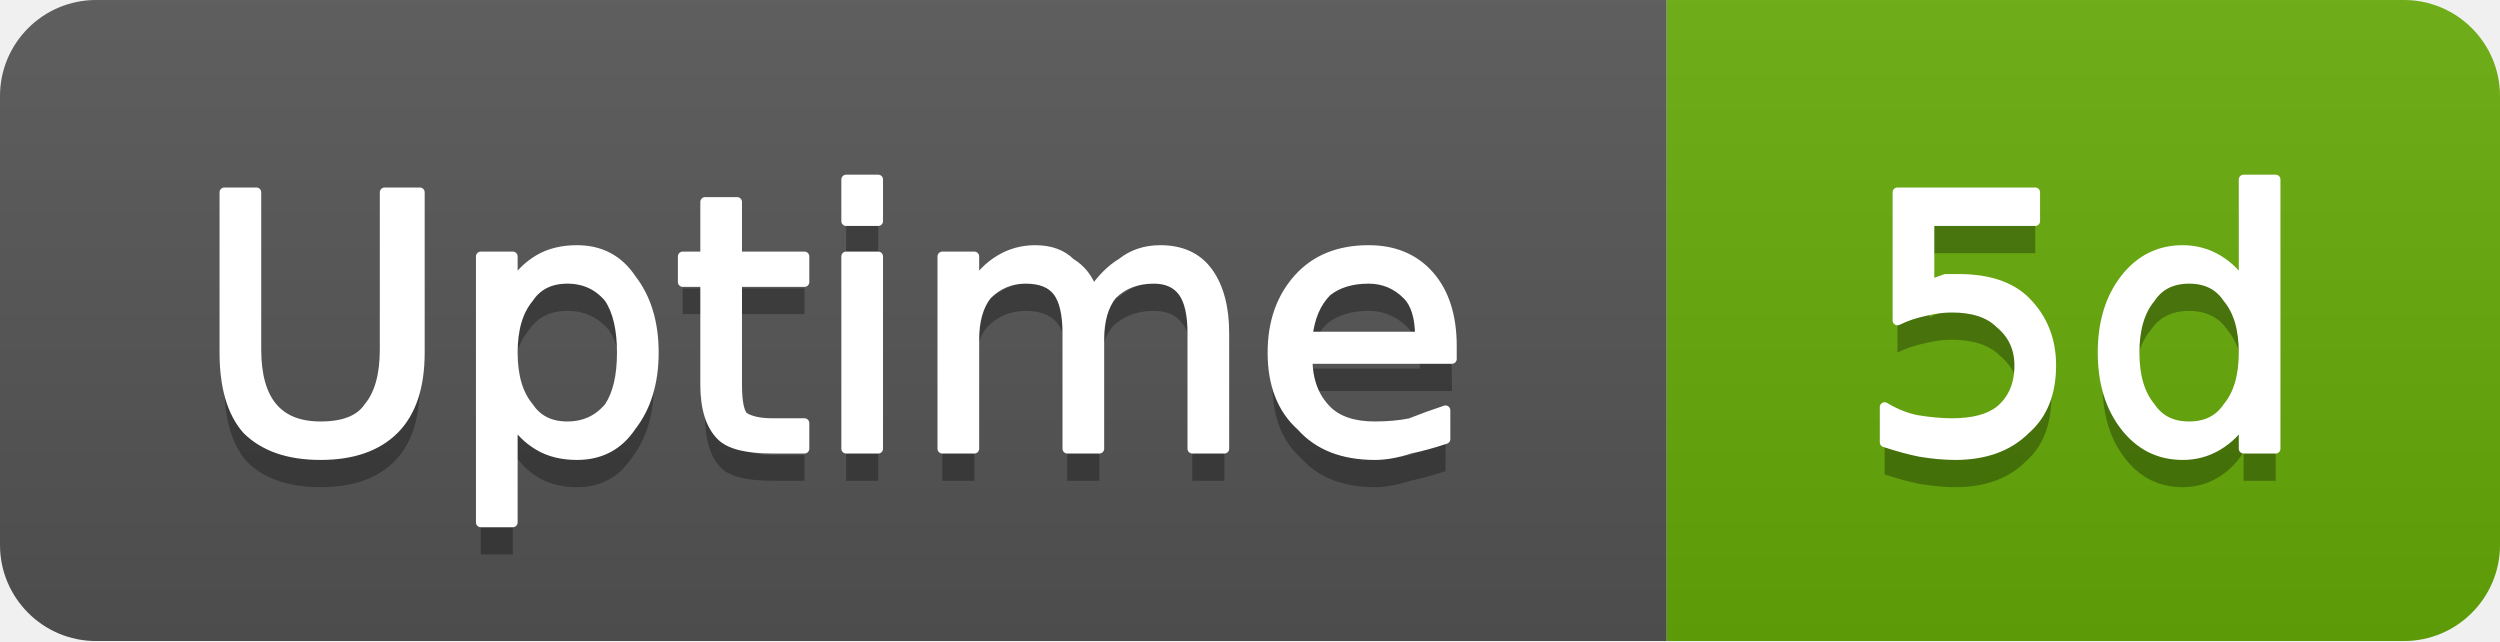
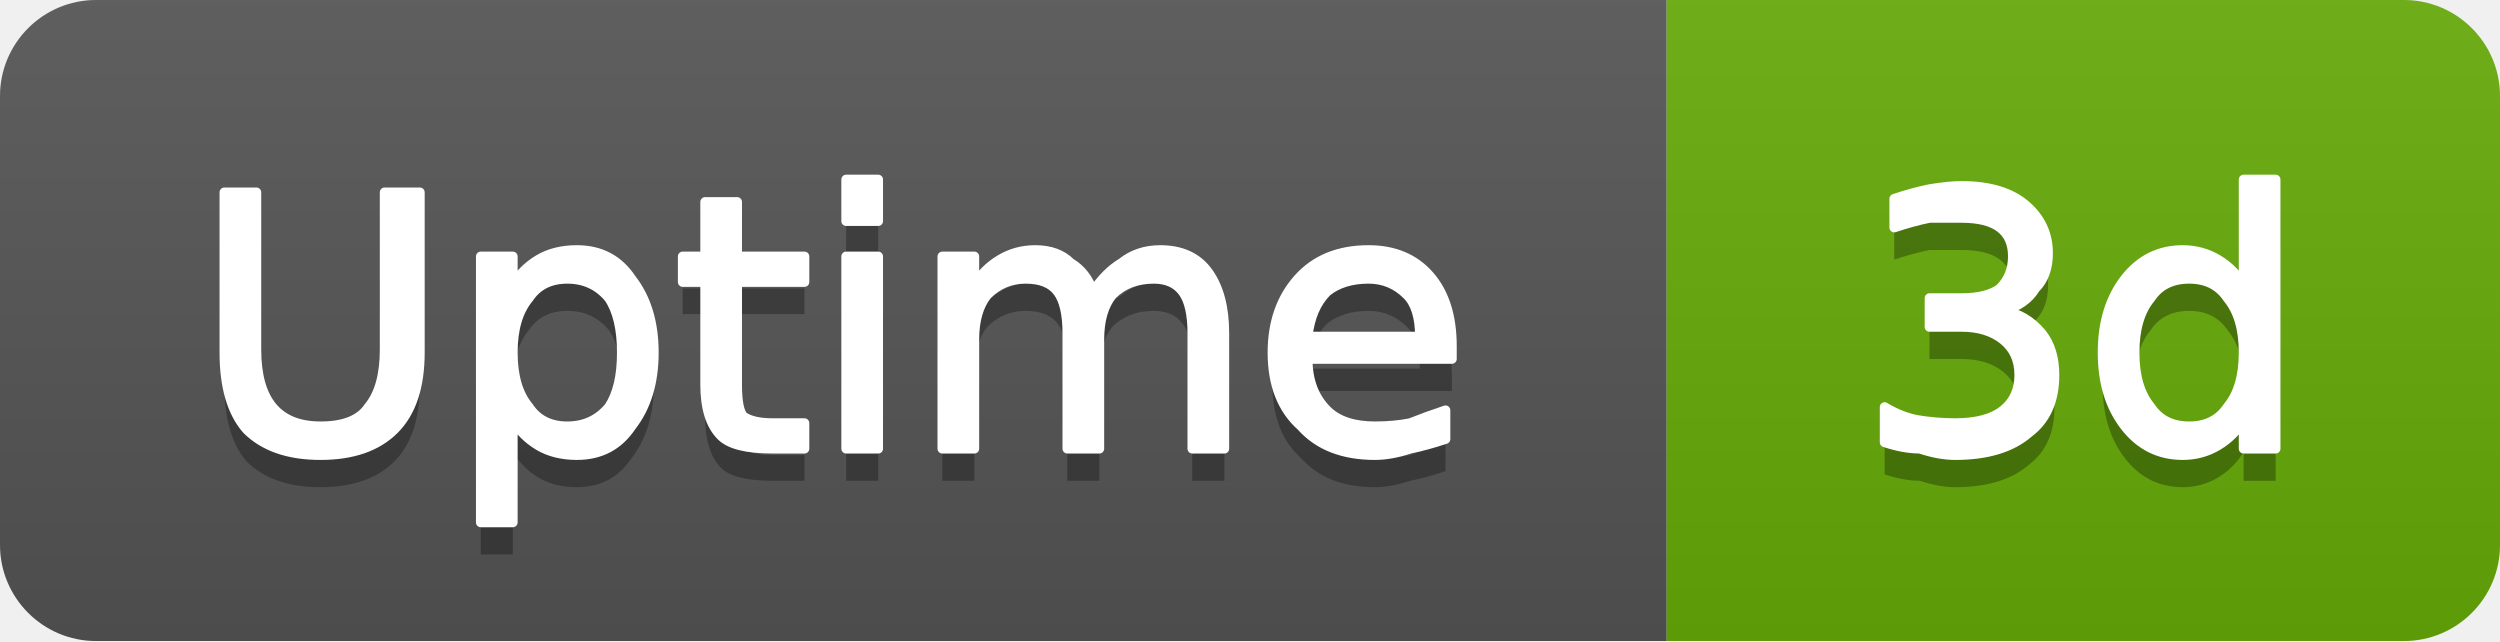
- <svg xmlns="http://www.w3.org/2000/svg" width="78" height="20" viewBox="0 0 78 20" role="img" aria-label="Uptime: 5d">
+ <svg xmlns="http://www.w3.org/2000/svg" width="78" height="20" viewBox="0 0 78 20" role="img" aria-label="Uptime: 3d">
  <linearGradient id="g-cluster_uptime_days" x2="0" y2="100%">
    <stop offset="0" stop-color="#bbb" stop-opacity=".1" />
    <stop offset="1" stop-opacity=".1" />
  </linearGradient>
  <clipPath id="r-cluster_uptime_days">
    <rect width="78" height="20" rx="3" fill="#fff" />
  </clipPath>
  <g clip-path="url(#r-cluster_uptime_days)">
    <rect width="52" height="20" fill="#555" />
    <rect x="52" width="26" height="20" fill="#67ac09" />
    <rect width="78" height="20" fill="url(#g-cluster_uptime_days)" />
    <path transform="translate(0 1)" fill="#010101" fill-opacity=".3" d="M7.0 6.0L8.0 6.0L8.0 10.9Q8.0 12.1 8.5 12.7Q9.0 13.3 10.0 13.3Q11.1 13.3 11.5 12.7Q12.0 12.1 12.0 10.9L12.0 6.0L13.1 6.0L13.1 11.0Q13.1 12.6 12.3 13.4Q11.5 14.2 10.0 14.2Q8.5 14.2 7.7 13.4Q7.0 12.6 7.0 11.0L7.0 6.0ZM16.0 13.1L16.0 16.3L15.0 16.3L15.0 8.0L16.0 8.0L16.0 8.9Q16.3 8.4 16.8 8.1Q17.3 7.8 18.0 7.8Q19.1 7.8 19.7 8.7Q20.4 9.6 20.4 11.0Q20.4 12.4 19.7 13.3Q19.1 14.2 18.0 14.2Q17.3 14.2 16.8 13.9Q16.3 13.6 16.0 13.1ZM19.4 11.0Q19.4 9.9 19.0 9.3Q18.5 8.7 17.7 8.7Q16.9 8.7 16.5 9.3Q16.0 9.9 16.0 11.0Q16.0 12.1 16.5 12.7Q16.9 13.3 17.7 13.3Q18.5 13.3 19.0 12.7Q19.4 12.1 19.4 11.0ZM23.0 6.3L23.0 8.0L25.1 8.0L25.1 8.8L23.0 8.8L23.0 12.0Q23.0 12.8 23.2 13.0Q23.5 13.2 24.1 13.2L25.1 13.2L25.1 14.0L24.1 14.0Q22.9 14.0 22.5 13.6Q22.0 13.1 22.0 12.0L22.0 8.8L21.3 8.8L21.3 8.0L22.0 8.0L22.0 6.3L23.0 6.3ZM26.4 8.0L27.4 8.0L27.4 14.0L26.4 14.0L26.4 8.0ZM26.4 5.6L27.4 5.6L27.4 6.9L26.4 6.9L26.4 5.6ZM34.1 9.1Q34.5 8.5 35.0 8.2Q35.5 7.8 36.2 7.8Q37.2 7.8 37.7 8.5Q38.2 9.2 38.2 10.4L38.2 14.0L37.2 14.0L37.2 10.4Q37.2 9.5 36.9 9.1Q36.6 8.7 36.0 8.7Q35.2 8.7 34.7 9.2Q34.3 9.7 34.3 10.6L34.3 14.0L33.3 14.0L33.3 10.4Q33.3 9.5 33.0 9.1Q32.7 8.7 32.0 8.7Q31.3 8.7 30.8 9.2Q30.4 9.7 30.4 10.6L30.4 14.0L29.4 14.0L29.4 8.0L30.4 8.0L30.4 8.9Q30.7 8.4 31.2 8.1Q31.7 7.8 32.3 7.8Q33.0 7.8 33.4 8.2Q33.9 8.5 34.1 9.1ZM45.3 10.8L45.3 11.2L40.8 11.2Q40.8 12.2 41.4 12.8Q41.9 13.3 42.9 13.3Q43.5 13.3 44.0 13.2Q44.5 13.0 45.1 12.8L45.1 13.7Q44.5 13.9 44.0 14.0Q43.4 14.2 42.9 14.2Q41.4 14.2 40.6 13.3Q39.7 12.5 39.7 11.0Q39.7 9.6 40.5 8.7Q41.3 7.8 42.7 7.8Q43.9 7.8 44.6 8.6Q45.3 9.4 45.3 10.8ZM44.3 10.5Q44.3 9.6 43.9 9.2Q43.4 8.7 42.7 8.7Q41.9 8.7 41.4 9.1Q40.9 9.6 40.8 10.5L44.3 10.5Z" />
    <path fill="#fff" stroke="#fff" stroke-width="0.3" stroke-linejoin="round" d="M7.0 6.0L8.0 6.0L8.0 10.9Q8.0 12.1 8.5 12.7Q9.0 13.3 10.0 13.3Q11.1 13.3 11.5 12.7Q12.0 12.1 12.0 10.9L12.0 6.0L13.1 6.0L13.1 11.0Q13.1 12.6 12.3 13.4Q11.5 14.2 10.0 14.2Q8.5 14.2 7.7 13.4Q7.0 12.6 7.0 11.0L7.0 6.0ZM16.0 13.1L16.0 16.3L15.0 16.3L15.0 8.0L16.0 8.0L16.0 8.9Q16.3 8.4 16.8 8.1Q17.3 7.8 18.0 7.8Q19.1 7.8 19.7 8.7Q20.4 9.6 20.4 11.0Q20.4 12.4 19.7 13.3Q19.1 14.2 18.0 14.2Q17.3 14.2 16.8 13.9Q16.3 13.6 16.0 13.1ZM19.4 11.0Q19.4 9.9 19.0 9.3Q18.5 8.7 17.7 8.7Q16.9 8.7 16.5 9.3Q16.0 9.9 16.0 11.0Q16.0 12.1 16.5 12.7Q16.9 13.3 17.7 13.3Q18.5 13.3 19.0 12.7Q19.4 12.1 19.4 11.0ZM23.0 6.3L23.0 8.0L25.1 8.0L25.1 8.8L23.0 8.8L23.0 12.0Q23.0 12.8 23.2 13.0Q23.5 13.2 24.1 13.2L25.1 13.2L25.1 14.0L24.1 14.0Q22.9 14.0 22.5 13.6Q22.0 13.1 22.0 12.0L22.0 8.8L21.3 8.8L21.3 8.0L22.0 8.0L22.0 6.3L23.0 6.3ZM26.4 8.0L27.4 8.0L27.4 14.0L26.4 14.0L26.4 8.0ZM26.4 5.6L27.4 5.6L27.4 6.9L26.4 6.9L26.4 5.6ZM34.1 9.1Q34.5 8.5 35.0 8.2Q35.5 7.8 36.2 7.8Q37.2 7.8 37.7 8.5Q38.2 9.2 38.2 10.4L38.2 14.0L37.2 14.0L37.2 10.4Q37.2 9.5 36.9 9.1Q36.6 8.7 36.0 8.7Q35.2 8.7 34.7 9.2Q34.3 9.7 34.3 10.6L34.3 14.0L33.3 14.0L33.3 10.4Q33.3 9.5 33.0 9.1Q32.7 8.7 32.0 8.7Q31.3 8.7 30.8 9.2Q30.4 9.7 30.4 10.6L30.4 14.0L29.4 14.0L29.4 8.0L30.4 8.0L30.4 8.9Q30.7 8.4 31.2 8.1Q31.7 7.8 32.3 7.8Q33.0 7.8 33.4 8.2Q33.9 8.5 34.1 9.1ZM45.3 10.8L45.3 11.2L40.8 11.2Q40.8 12.2 41.4 12.8Q41.9 13.3 42.9 13.3Q43.5 13.3 44.0 13.2Q44.5 13.0 45.1 12.8L45.1 13.7Q44.5 13.9 44.0 14.0Q43.4 14.2 42.9 14.2Q41.4 14.2 40.6 13.3Q39.7 12.5 39.7 11.0Q39.7 9.6 40.5 8.7Q41.3 7.8 42.7 7.8Q43.9 7.8 44.6 8.6Q45.3 9.4 45.3 10.8ZM44.3 10.5Q44.3 9.6 43.9 9.2Q43.4 8.7 42.7 8.7Q41.9 8.7 41.4 9.1Q40.9 9.6 40.8 10.5L44.3 10.5Z" />
-     <path transform="translate(0 1)" fill="#010101" fill-opacity=".3" d="M59.2 6.0L63.5 6.0L63.5 6.9L60.2 6.9L60.2 8.9Q60.4 8.8 60.7 8.7Q60.9 8.7 61.1 8.7Q62.5 8.7 63.2 9.4Q64.0 10.2 64.0 11.4Q64.0 12.7 63.2 13.4Q62.4 14.2 61.0 14.2Q60.5 14.2 59.9 14.1Q59.4 14.0 58.8 13.8L58.8 12.7Q59.3 13.0 59.8 13.1Q60.4 13.2 60.9 13.2Q61.9 13.2 62.4 12.8Q63.0 12.3 63.0 11.4Q63.0 10.6 62.4 10.1Q61.9 9.6 60.9 9.6Q60.5 9.6 60.1 9.7Q59.6 9.8 59.2 10.0L59.2 6.0ZM70.0 8.9L70.0 5.6L71.0 5.6L71.0 14.0L70.0 14.0L70.0 13.1Q69.7 13.6 69.2 13.9Q68.7 14.2 68.1 14.2Q67.0 14.2 66.3 13.3Q65.6 12.4 65.6 11.0Q65.6 9.6 66.3 8.7Q67.0 7.8 68.1 7.8Q68.7 7.8 69.2 8.1Q69.7 8.4 70.0 8.9ZM66.6 11.0Q66.6 12.1 67.1 12.7Q67.5 13.3 68.3 13.3Q69.1 13.3 69.5 12.7Q70.0 12.1 70.0 11.0Q70.0 9.9 69.5 9.3Q69.1 8.7 68.3 8.7Q67.5 8.7 67.1 9.3Q66.6 9.9 66.6 11.0Z" />
-     <path fill="#fff" stroke="#fff" stroke-width="0.3" stroke-linejoin="round" d="M59.2 6.0L63.5 6.0L63.5 6.9L60.2 6.9L60.2 8.9Q60.4 8.8 60.7 8.7Q60.9 8.7 61.1 8.7Q62.5 8.7 63.2 9.4Q64.0 10.2 64.0 11.4Q64.0 12.7 63.2 13.4Q62.4 14.2 61.0 14.2Q60.5 14.2 59.9 14.1Q59.4 14.0 58.8 13.8L58.8 12.7Q59.3 13.0 59.8 13.1Q60.4 13.2 60.9 13.2Q61.9 13.2 62.4 12.8Q63.0 12.3 63.0 11.4Q63.0 10.6 62.4 10.1Q61.9 9.6 60.9 9.6Q60.5 9.6 60.1 9.7Q59.6 9.8 59.2 10.0L59.2 6.0ZM70.0 8.9L70.0 5.6L71.0 5.6L71.0 14.0L70.0 14.0L70.0 13.1Q69.7 13.6 69.2 13.9Q68.7 14.2 68.1 14.2Q67.0 14.2 66.3 13.3Q65.6 12.4 65.6 11.0Q65.6 9.6 66.3 8.7Q67.0 7.8 68.1 7.8Q68.7 7.8 69.2 8.1Q69.7 8.4 70.0 8.9ZM66.6 11.0Q66.6 12.1 67.1 12.7Q67.5 13.3 68.3 13.3Q69.1 13.3 69.5 12.7Q70.0 12.1 70.0 11.0Q70.0 9.9 69.5 9.3Q69.1 8.7 68.3 8.7Q67.5 8.7 67.1 9.3Q66.6 9.9 66.6 11.0Z" />
+     <path transform="translate(0 1)" fill="#010101" fill-opacity=".3" d="M62.5 9.7Q63.2 9.8 63.7 10.4Q64.1 10.9 64.1 11.7Q64.1 12.9 63.3 13.5Q62.5 14.2 61.0 14.2Q60.5 14.2 59.9 14.0Q59.4 14.0 58.8 13.8L58.8 12.7Q59.3 13.0 59.8 13.1Q60.4 13.2 61.0 13.2Q62.0 13.2 62.5 12.8Q63.0 12.4 63.0 11.7Q63.0 11.0 62.5 10.6Q62.0 10.2 61.2 10.2L60.2 10.2L60.2 9.3L61.2 9.3Q62.0 9.3 62.4 9.0Q62.8 8.6 62.8 8.0Q62.8 7.4 62.4 7.1Q62.0 6.8 61.2 6.8Q60.7 6.8 60.2 6.8Q59.7 6.9 59.1 7.1L59.1 6.2Q59.7 6.0 60.2 5.9Q60.8 5.8 61.2 5.8Q62.5 5.8 63.2 6.4Q63.9 7.0 63.9 7.9Q63.9 8.6 63.5 9.0Q63.2 9.5 62.5 9.7ZM70.0 8.9L70.0 5.6L71.0 5.6L71.0 14.0L70.0 14.0L70.0 13.1Q69.7 13.6 69.2 13.9Q68.7 14.2 68.1 14.2Q67.0 14.2 66.3 13.3Q65.6 12.4 65.6 11.0Q65.6 9.6 66.3 8.7Q67.0 7.8 68.1 7.8Q68.7 7.8 69.2 8.1Q69.7 8.4 70.0 8.9ZM66.6 11.0Q66.6 12.1 67.1 12.7Q67.5 13.3 68.3 13.3Q69.1 13.3 69.5 12.7Q70.0 12.1 70.0 11.0Q70.0 9.9 69.5 9.3Q69.1 8.7 68.3 8.7Q67.5 8.7 67.1 9.3Q66.6 9.9 66.6 11.0Z" />
+     <path fill="#fff" stroke="#fff" stroke-width="0.3" stroke-linejoin="round" d="M62.5 9.7Q63.2 9.8 63.7 10.4Q64.1 10.9 64.1 11.7Q64.1 12.9 63.3 13.5Q62.5 14.2 61.0 14.2Q60.5 14.2 59.9 14.0Q59.4 14.0 58.8 13.8L58.8 12.7Q59.3 13.0 59.8 13.1Q60.4 13.2 61.0 13.2Q62.0 13.2 62.5 12.8Q63.0 12.4 63.0 11.7Q63.0 11.0 62.5 10.6Q62.0 10.2 61.2 10.2L60.2 10.2L60.2 9.3L61.2 9.3Q62.0 9.3 62.4 9.0Q62.8 8.6 62.8 8.0Q62.8 7.4 62.4 7.1Q62.0 6.8 61.2 6.8Q60.7 6.8 60.2 6.8Q59.7 6.9 59.1 7.1L59.1 6.2Q59.7 6.0 60.2 5.9Q60.8 5.8 61.2 5.8Q62.5 5.8 63.2 6.4Q63.9 7.0 63.9 7.9Q63.9 8.6 63.5 9.0Q63.2 9.5 62.5 9.7ZM70.0 8.9L70.0 5.6L71.0 5.6L71.0 14.0L70.0 14.0L70.0 13.1Q69.7 13.6 69.2 13.9Q68.7 14.2 68.1 14.2Q67.0 14.2 66.3 13.3Q65.6 12.4 65.6 11.0Q65.6 9.6 66.3 8.7Q67.0 7.8 68.1 7.8Q68.7 7.8 69.2 8.1Q69.7 8.4 70.0 8.9ZM66.6 11.0Q66.6 12.1 67.1 12.7Q67.5 13.3 68.3 13.3Q69.1 13.3 69.5 12.7Q70.0 12.1 70.0 11.0Q70.0 9.9 69.5 9.3Q69.1 8.7 68.3 8.7Q67.5 8.7 67.1 9.3Q66.6 9.9 66.6 11.0Z" />
  </g>
</svg>
